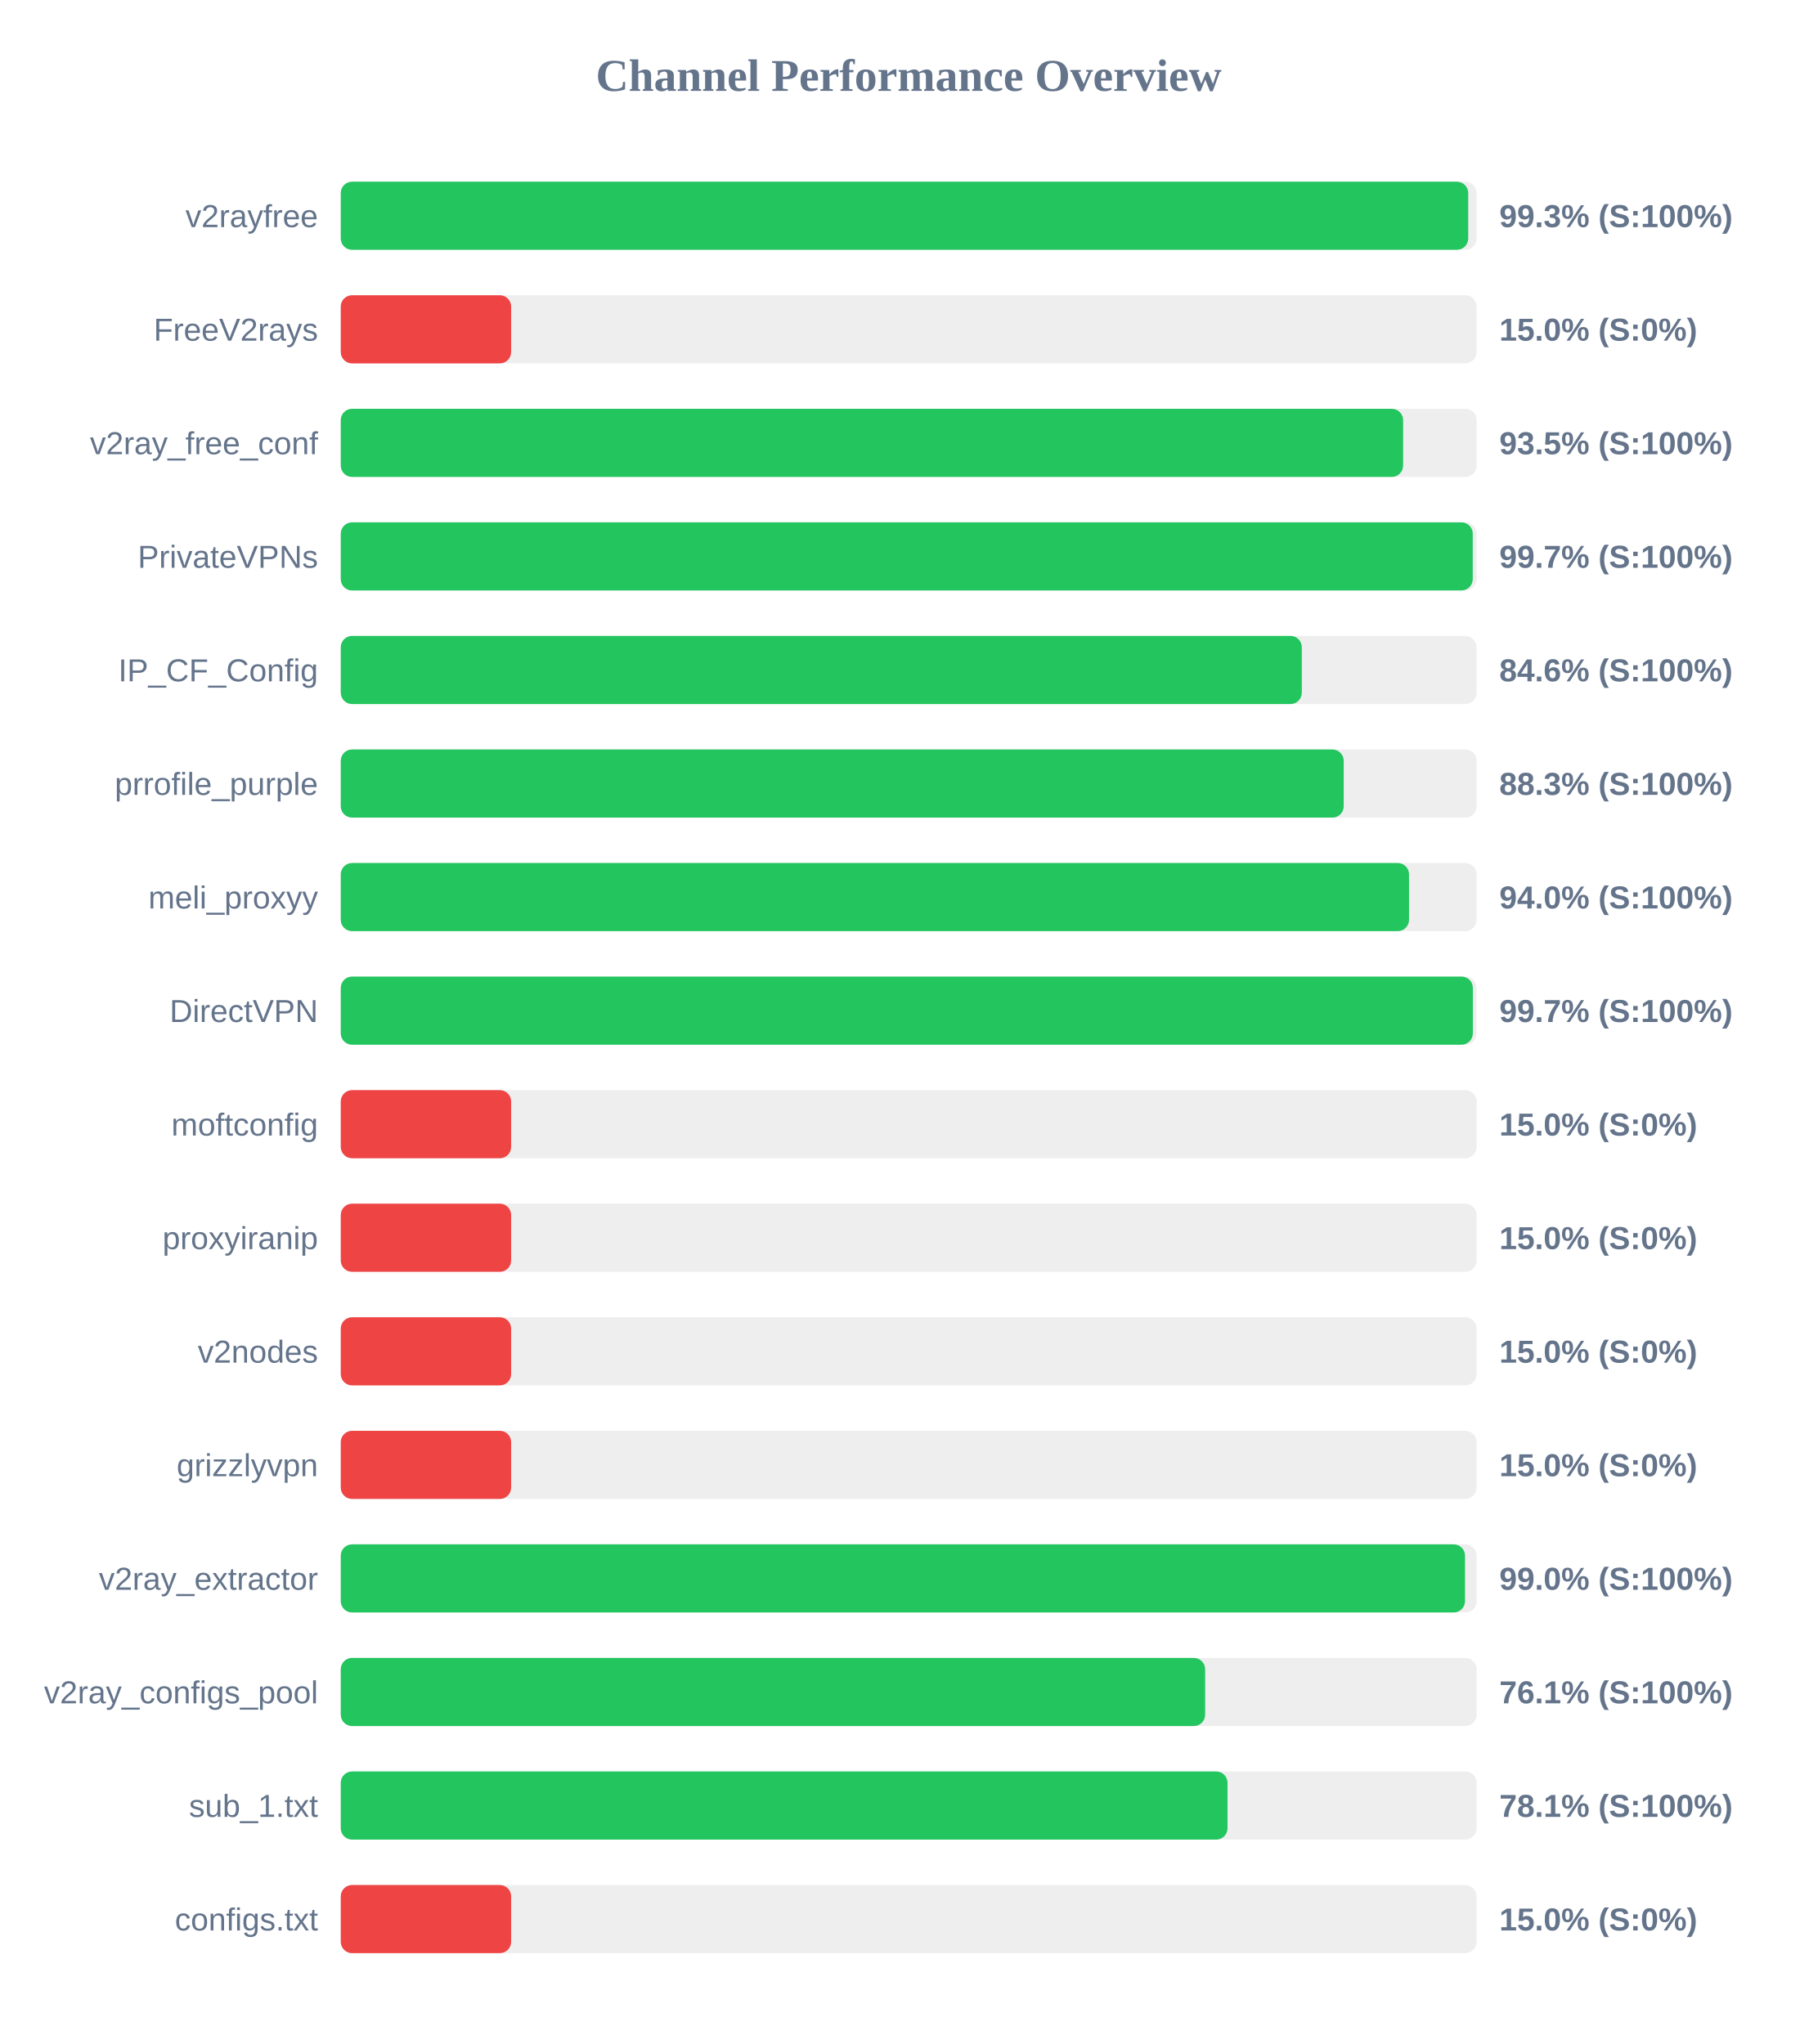
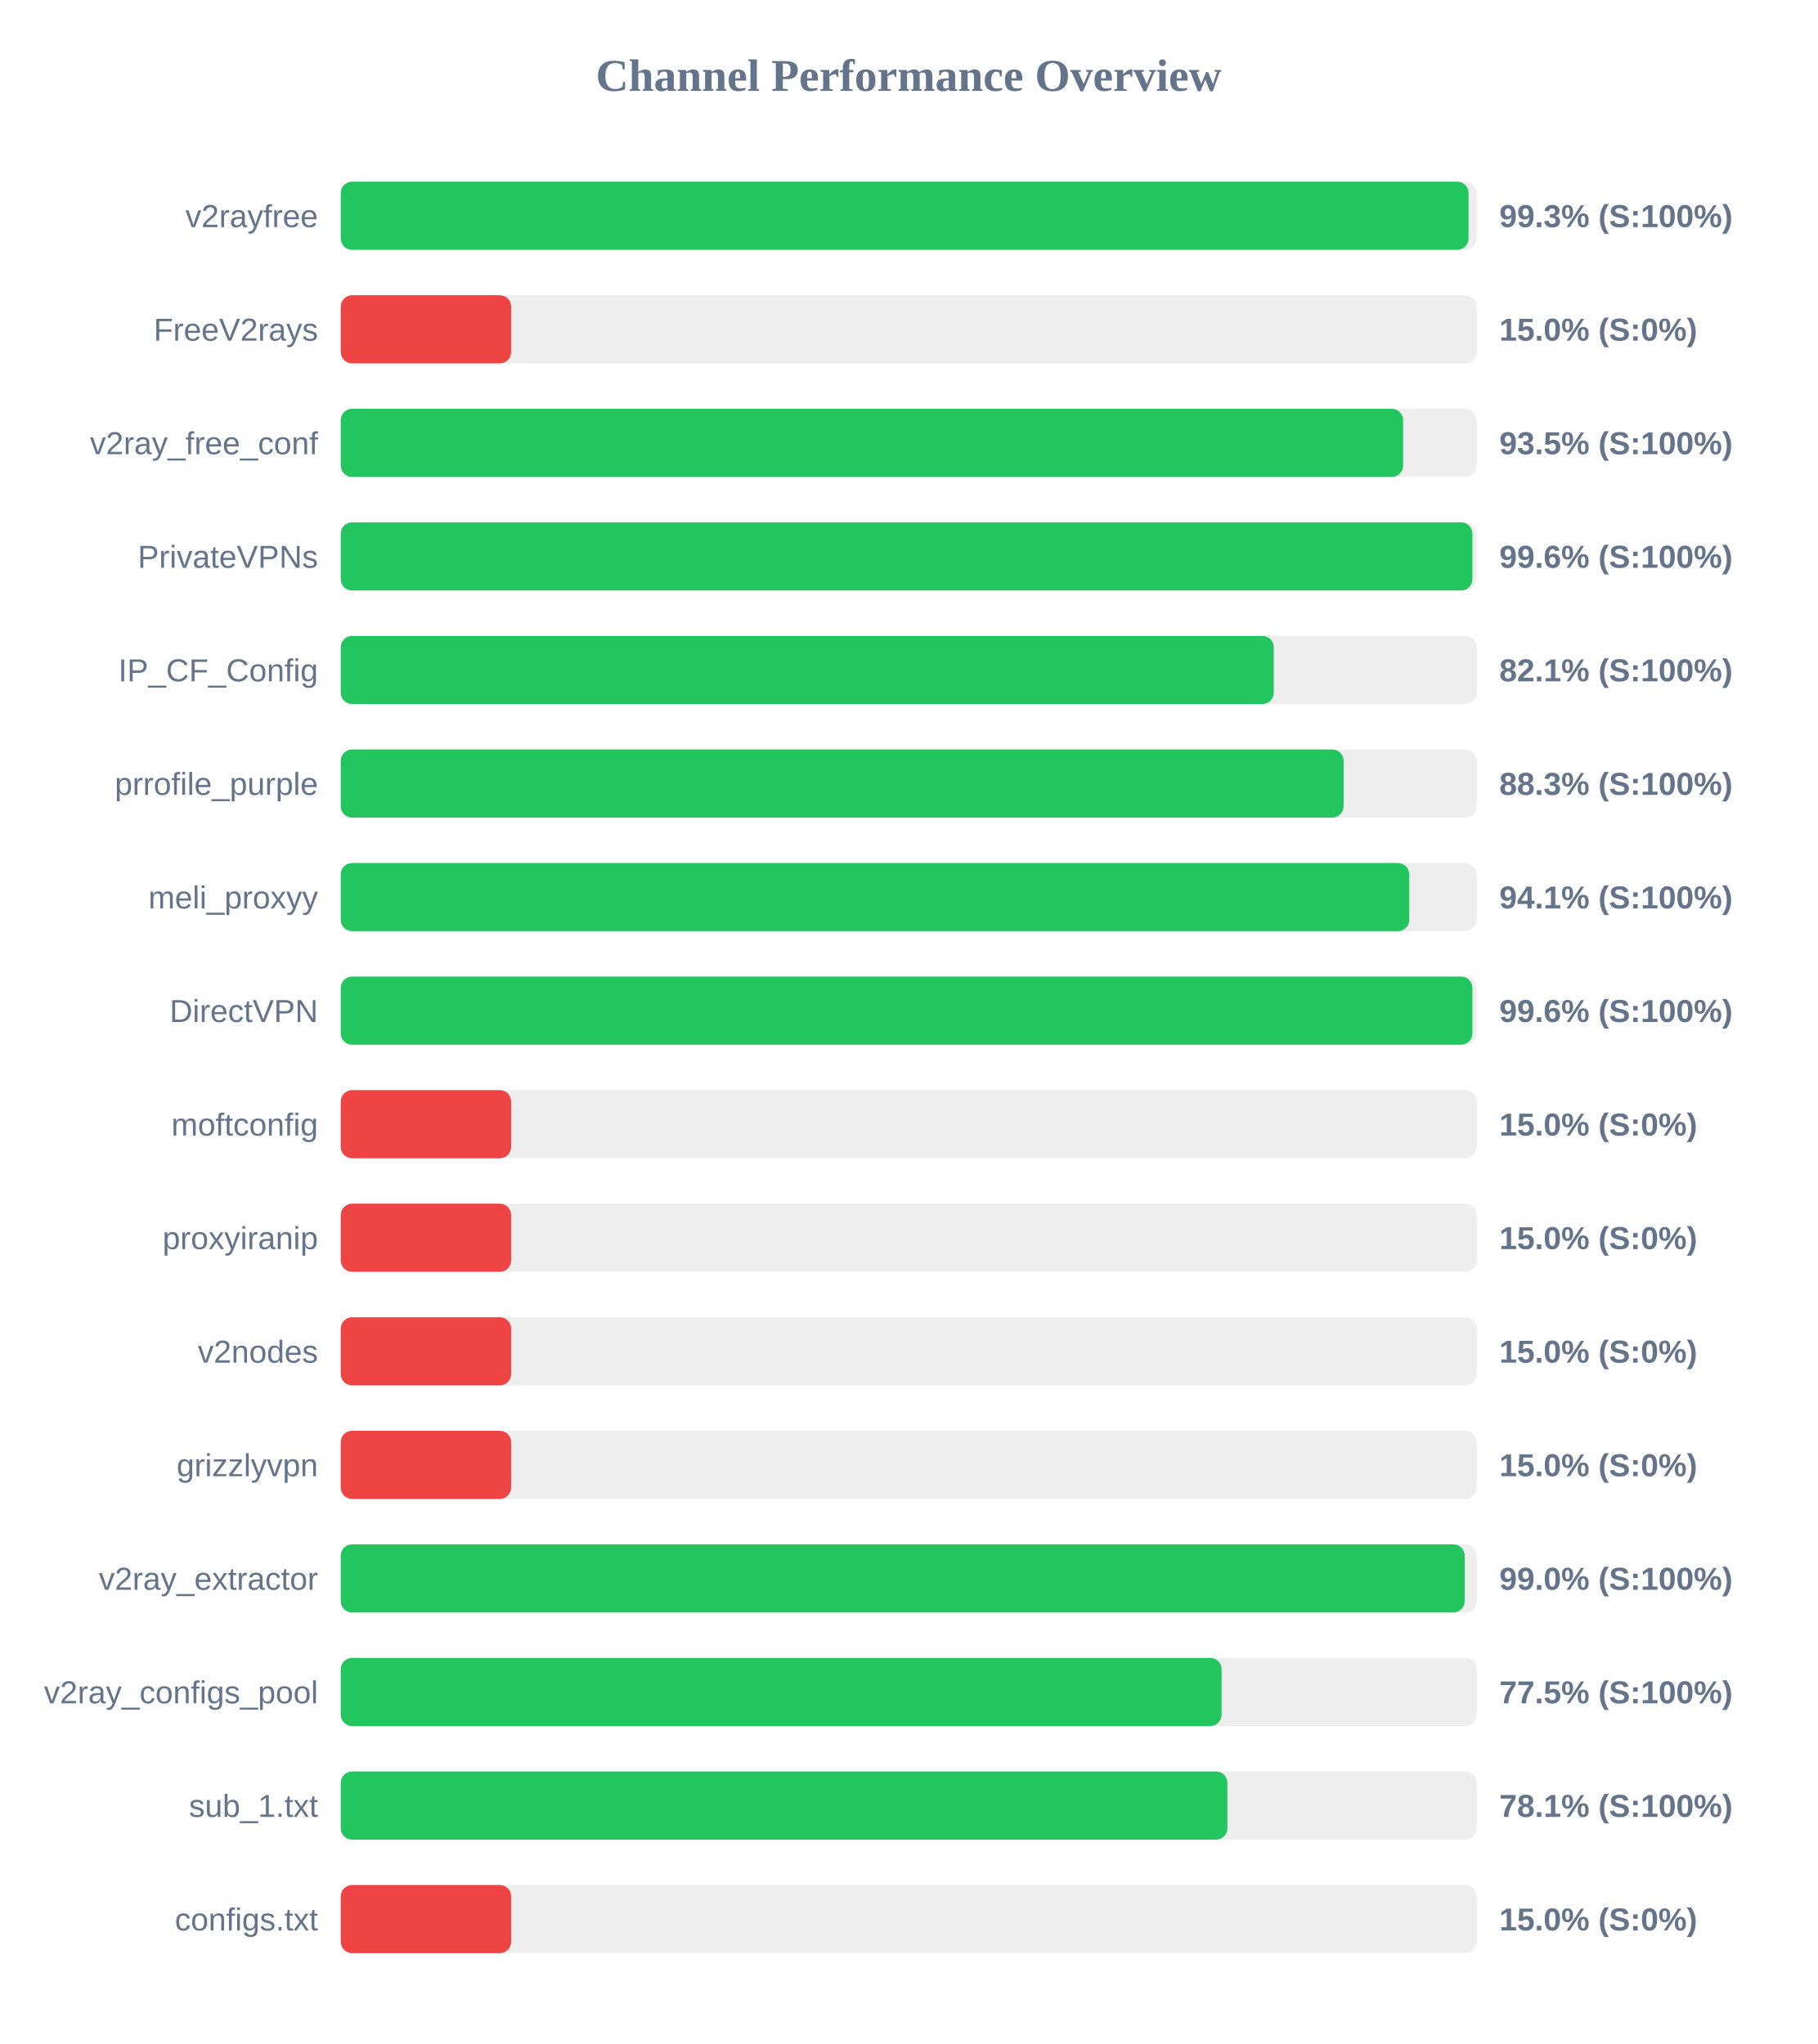
<svg xmlns="http://www.w3.org/2000/svg" width="800" height="900" version="1.1">
  <style>
        .row { font: 14px Arial; fill: #64748b; }
        .score { font: bold 14px Arial; fill: #64748b; }
    </style>
  <text x="400" y="40" text-anchor="middle" font-size="20px" font-weight="bold" fill="#64748b">Channel Performance Overview</text>
  <rect x="150" y="80" width="500" height="30" fill="#eee" rx="5" />
-   <rect x="150" y="80" width="496.3" height="30" fill="#22c55e" rx="5" />
+   <rect x="150" y="80" width="496.45" height="30" fill="#22c55e" rx="5" />
  <text x="140" y="100" text-anchor="end" class="row">v2rayfree</text>
  <text x="660" y="100" text-anchor="start" class="score">99.3% (S:100%)</text>
  <rect x="150" y="130" width="500" height="30" fill="#eee" rx="5" />
  <rect x="150" y="130" width="75.0" height="30" fill="#ef4444" rx="5" />
  <text x="140" y="150" text-anchor="end" class="row">FreeV2rays</text>
  <text x="660" y="150" text-anchor="start" class="score">15.0% (S:0%)</text>
  <rect x="150" y="180" width="500" height="30" fill="#eee" rx="5" />
  <rect x="150" y="180" width="467.65" height="30" fill="#22c55e" rx="5" />
  <text x="140" y="200" text-anchor="end" class="row">v2ray_free_conf</text>
  <text x="660" y="200" text-anchor="start" class="score">93.5% (S:100%)</text>
  <rect x="150" y="230" width="500" height="30" fill="#eee" rx="5" />
-   <rect x="150" y="230" width="498.3" height="30" fill="#22c55e" rx="5" />
+   <rect x="150" y="230" width="498.15" height="30" fill="#22c55e" rx="5" />
  <text x="140" y="250" text-anchor="end" class="row">PrivateVPNs</text>
-   <text x="660" y="250" text-anchor="start" class="score">99.7% (S:100%)</text>
+   <text x="660" y="250" text-anchor="start" class="score">99.6% (S:100%)</text>
  <rect x="150" y="280" width="500" height="30" fill="#eee" rx="5" />
-   <rect x="150" y="280" width="423.05" height="30" fill="#22c55e" rx="5" />
+   <rect x="150" y="280" width="410.7" height="30" fill="#22c55e" rx="5" />
  <text x="140" y="300" text-anchor="end" class="row">IP_CF_Config</text>
-   <text x="660" y="300" text-anchor="start" class="score">84.6% (S:100%)</text>
+   <text x="660" y="300" text-anchor="start" class="score">82.1% (S:100%)</text>
  <rect x="150" y="330" width="500" height="30" fill="#eee" rx="5" />
-   <rect x="150" y="330" width="441.5" height="30" fill="#22c55e" rx="5" />
+   <rect x="150" y="330" width="441.45" height="30" fill="#22c55e" rx="5" />
  <text x="140" y="350" text-anchor="end" class="row">prrofile_purple</text>
  <text x="660" y="350" text-anchor="start" class="score">88.3% (S:100%)</text>
  <rect x="150" y="380" width="500" height="30" fill="#eee" rx="5" />
-   <rect x="150" y="380" width="470.25" height="30" fill="#22c55e" rx="5" />
+   <rect x="150" y="380" width="470.35" height="30" fill="#22c55e" rx="5" />
  <text x="140" y="400" text-anchor="end" class="row">meli_proxyy</text>
-   <text x="660" y="400" text-anchor="start" class="score">94.0% (S:100%)</text>
+   <text x="660" y="400" text-anchor="start" class="score">94.1% (S:100%)</text>
  <rect x="150" y="430" width="500" height="30" fill="#eee" rx="5" />
-   <rect x="150" y="430" width="498.35" height="30" fill="#22c55e" rx="5" />
+   <rect x="150" y="430" width="498.15" height="30" fill="#22c55e" rx="5" />
  <text x="140" y="450" text-anchor="end" class="row">DirectVPN</text>
-   <text x="660" y="450" text-anchor="start" class="score">99.7% (S:100%)</text>
+   <text x="660" y="450" text-anchor="start" class="score">99.6% (S:100%)</text>
  <rect x="150" y="480" width="500" height="30" fill="#eee" rx="5" />
  <rect x="150" y="480" width="75.0" height="30" fill="#ef4444" rx="5" />
  <text x="140" y="500" text-anchor="end" class="row">moftconfig</text>
  <text x="660" y="500" text-anchor="start" class="score">15.0% (S:0%)</text>
  <rect x="150" y="530" width="500" height="30" fill="#eee" rx="5" />
  <rect x="150" y="530" width="75.0" height="30" fill="#ef4444" rx="5" />
  <text x="140" y="550" text-anchor="end" class="row">proxyiranip</text>
  <text x="660" y="550" text-anchor="start" class="score">15.0% (S:0%)</text>
  <rect x="150" y="580" width="500" height="30" fill="#eee" rx="5" />
  <rect x="150" y="580" width="75.0" height="30" fill="#ef4444" rx="5" />
  <text x="140" y="600" text-anchor="end" class="row">v2nodes</text>
  <text x="660" y="600" text-anchor="start" class="score">15.0% (S:0%)</text>
  <rect x="150" y="630" width="500" height="30" fill="#eee" rx="5" />
  <rect x="150" y="630" width="75.0" height="30" fill="#ef4444" rx="5" />
  <text x="140" y="650" text-anchor="end" class="row">grizzlyvpn</text>
  <text x="660" y="650" text-anchor="start" class="score">15.0% (S:0%)</text>
  <rect x="150" y="680" width="500" height="30" fill="#eee" rx="5" />
-   <rect x="150" y="680" width="494.9" height="30" fill="#22c55e" rx="5" />
+   <rect x="150" y="680" width="494.75" height="30" fill="#22c55e" rx="5" />
  <text x="140" y="700" text-anchor="end" class="row">v2ray_extractor</text>
  <text x="660" y="700" text-anchor="start" class="score">99.0% (S:100%)</text>
  <rect x="150" y="730" width="500" height="30" fill="#eee" rx="5" />
-   <rect x="150" y="730" width="380.5" height="30" fill="#22c55e" rx="5" />
+   <rect x="150" y="730" width="387.75" height="30" fill="#22c55e" rx="5" />
  <text x="140" y="750" text-anchor="end" class="row">v2ray_configs_pool</text>
-   <text x="660" y="750" text-anchor="start" class="score">76.1% (S:100%)</text>
+   <text x="660" y="750" text-anchor="start" class="score">77.5% (S:100%)</text>
  <rect x="150" y="780" width="500" height="30" fill="#eee" rx="5" />
-   <rect x="150" y="780" width="390.35" height="30" fill="#22c55e" rx="5" />
+   <rect x="150" y="780" width="390.3" height="30" fill="#22c55e" rx="5" />
  <text x="140" y="800" text-anchor="end" class="row">sub_1.txt</text>
  <text x="660" y="800" text-anchor="start" class="score">78.1% (S:100%)</text>
  <rect x="150" y="830" width="500" height="30" fill="#eee" rx="5" />
  <rect x="150" y="830" width="75.0" height="30" fill="#ef4444" rx="5" />
  <text x="140" y="850" text-anchor="end" class="row">configs.txt</text>
  <text x="660" y="850" text-anchor="start" class="score">15.0% (S:0%)</text>
</svg>
